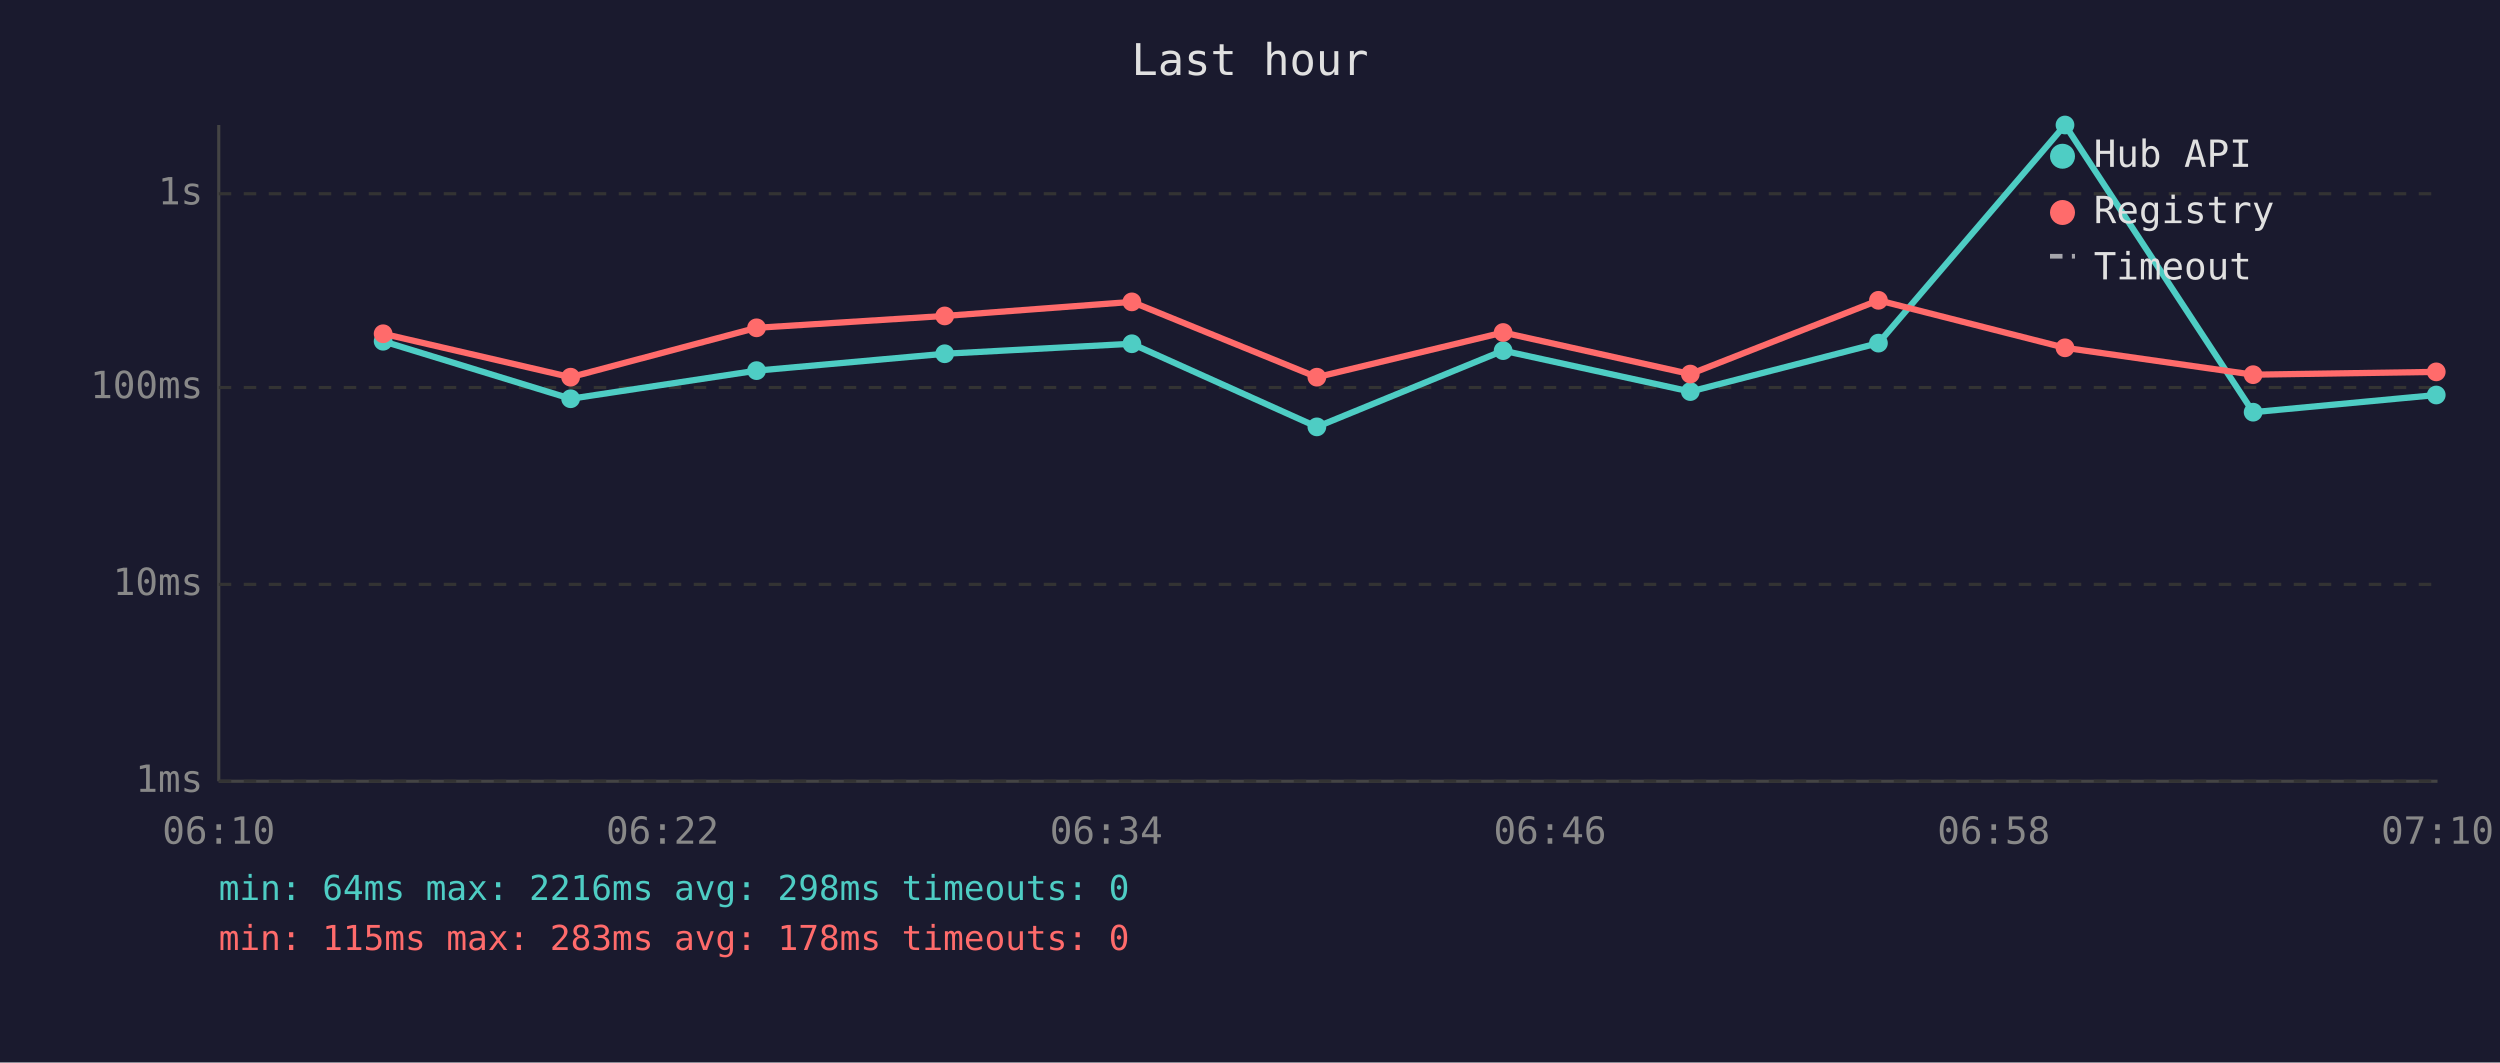
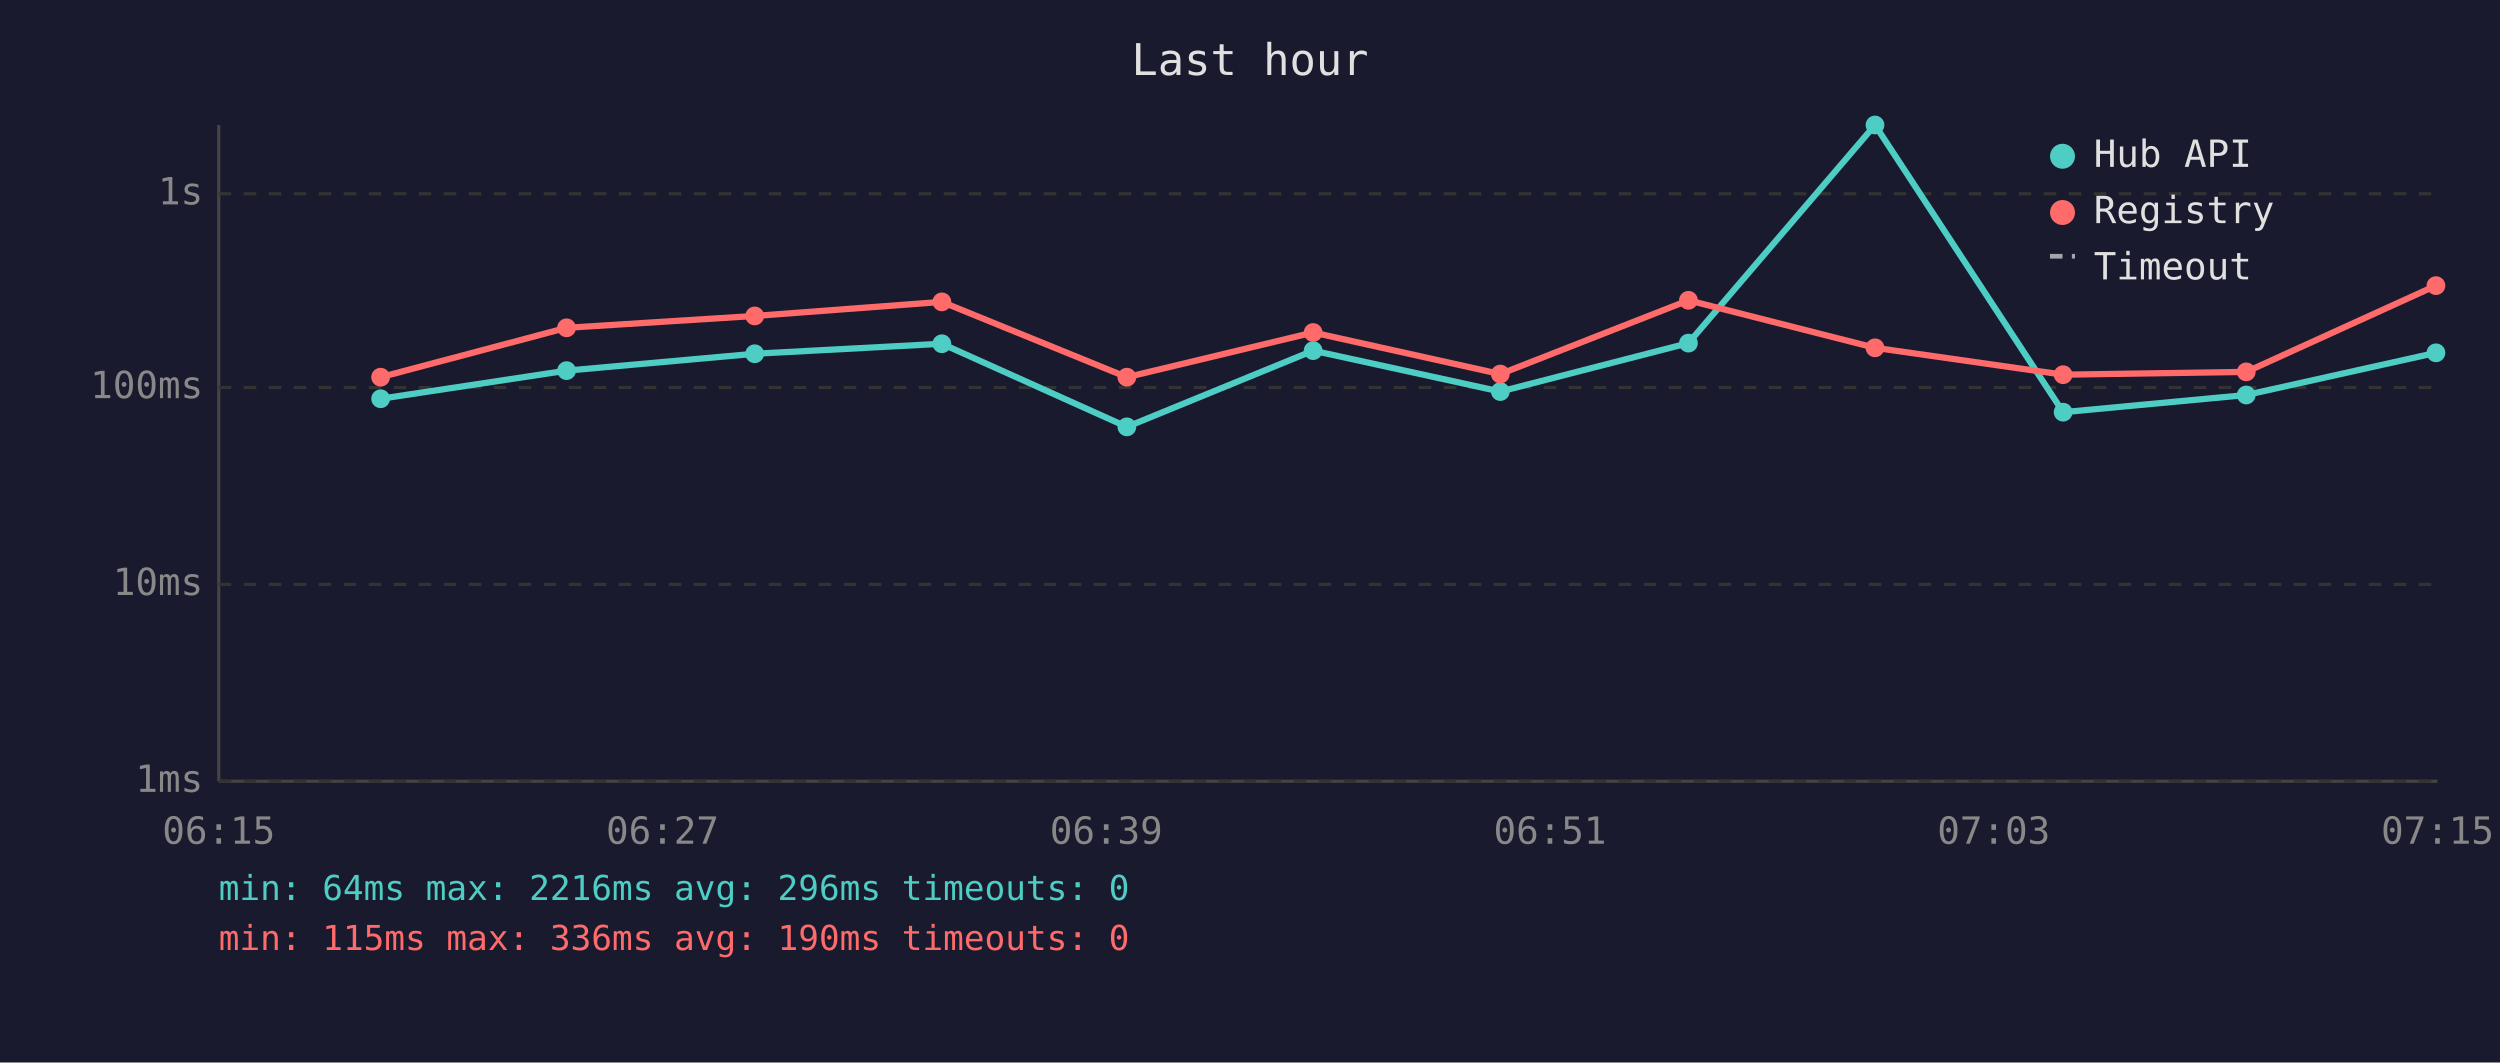
<svg xmlns="http://www.w3.org/2000/svg" viewBox="0 0 800 340" font-family="monospace" font-size="12">
  <rect width="800" height="340" fill="#1a1a2e" />
  <text x="400" y="24" fill="#e0e0e0" font-size="14" text-anchor="middle">Last hour</text>
  <line x1="70" y1="40" x2="70" y2="250" stroke="#444" stroke-width="1" />
  <line x1="70" y1="250" x2="780" y2="250" stroke="#444" stroke-width="1" />
  <line x1="70" y1="250" x2="780" y2="250" stroke="#333" stroke-width="1" stroke-dasharray="4" />
  <text x="65" y="250" fill="#888" text-anchor="end" dominant-baseline="middle">1ms</text>
  <line x1="70" y1="187" x2="780" y2="187" stroke="#333" stroke-width="1" stroke-dasharray="4" />
  <text x="65" y="187" fill="#888" text-anchor="end" dominant-baseline="middle">10ms</text>
  <line x1="70" y1="124" x2="780" y2="124" stroke="#333" stroke-width="1" stroke-dasharray="4" />
  <text x="65" y="124" fill="#888" text-anchor="end" dominant-baseline="middle">100ms</text>
  <line x1="70" y1="62" x2="780" y2="62" stroke="#333" stroke-width="1" stroke-dasharray="4" />
  <text x="65" y="62" fill="#888" text-anchor="end" dominant-baseline="middle">1s</text>
-   <text x="70" y="270" fill="#888" text-anchor="middle">06:10</text>
-   <text x="212" y="270" fill="#888" text-anchor="middle">06:22</text>
-   <text x="354" y="270" fill="#888" text-anchor="middle">06:34</text>
-   <text x="496" y="270" fill="#888" text-anchor="middle">06:46</text>
-   <text x="638" y="270" fill="#888" text-anchor="middle">06:58</text>
-   <text x="780" y="270" fill="#888" text-anchor="middle">07:10</text>
-   <polyline points="122.6,109.2 182.6,127.6 242.1,118.6 302.3,113.2 362.2,110.0 421.4,136.6 481.0,112.2 540.9,125.3 601.1,109.8 660.8,40.0 721.0,131.9 779.6,126.4" fill="none" stroke="#4ecdc4" stroke-width="2" opacity="1" />
-   <circle cx="122.6" cy="109.2" r="3" fill="#4ecdc4" />
-   <circle cx="182.6" cy="127.6" r="3" fill="#4ecdc4" />
-   <circle cx="242.1" cy="118.6" r="3" fill="#4ecdc4" />
-   <circle cx="302.3" cy="113.2" r="3" fill="#4ecdc4" />
-   <circle cx="362.2" cy="110.0" r="3" fill="#4ecdc4" />
-   <circle cx="421.4" cy="136.6" r="3" fill="#4ecdc4" />
-   <circle cx="481.0" cy="112.2" r="3" fill="#4ecdc4" />
-   <circle cx="540.9" cy="125.3" r="3" fill="#4ecdc4" />
-   <circle cx="601.1" cy="109.8" r="3" fill="#4ecdc4" />
-   <circle cx="660.8" cy="40.0" r="3" fill="#4ecdc4" />
-   <circle cx="721.0" cy="131.9" r="3" fill="#4ecdc4" />
-   <circle cx="779.6" cy="126.4" r="3" fill="#4ecdc4" />
-   <polyline points="122.6,106.8 182.6,120.7 242.1,104.9 302.3,101.1 362.2,96.6 421.4,120.7 481.0,106.4 540.9,119.7 601.1,96.1 660.8,111.3 721.0,119.9 779.6,119.0" fill="none" stroke="#ff6b6b" stroke-width="2" opacity="1" />
-   <circle cx="122.6" cy="106.8" r="3" fill="#ff6b6b" />
-   <circle cx="182.6" cy="120.7" r="3" fill="#ff6b6b" />
-   <circle cx="242.1" cy="104.9" r="3" fill="#ff6b6b" />
-   <circle cx="302.3" cy="101.1" r="3" fill="#ff6b6b" />
-   <circle cx="362.2" cy="96.6" r="3" fill="#ff6b6b" />
-   <circle cx="421.4" cy="120.7" r="3" fill="#ff6b6b" />
-   <circle cx="481.0" cy="106.4" r="3" fill="#ff6b6b" />
-   <circle cx="540.9" cy="119.7" r="3" fill="#ff6b6b" />
-   <circle cx="601.1" cy="96.1" r="3" fill="#ff6b6b" />
-   <circle cx="660.8" cy="111.3" r="3" fill="#ff6b6b" />
-   <circle cx="721.0" cy="119.9" r="3" fill="#ff6b6b" />
-   <circle cx="779.6" cy="119.0" r="3" fill="#ff6b6b" />
+   <text x="70" y="270" fill="#888" text-anchor="middle">06:15</text>
+   <text x="212" y="270" fill="#888" text-anchor="middle">06:27</text>
+   <text x="354" y="270" fill="#888" text-anchor="middle">06:39</text>
+   <text x="496" y="270" fill="#888" text-anchor="middle">06:51</text>
+   <text x="638" y="270" fill="#888" text-anchor="middle">07:03</text>
+   <text x="780" y="270" fill="#888" text-anchor="middle">07:15</text>
+   <polyline points="121.8,127.6 181.3,118.6 241.5,113.2 301.4,110.0 360.6,136.6 420.2,112.2 480.1,125.3 540.3,109.8 600.0,40.0 660.2,131.9 718.8,126.4 779.5,112.9" fill="none" stroke="#4ecdc4" stroke-width="2" opacity="1" />
+   <circle cx="121.8" cy="127.6" r="3" fill="#4ecdc4" />
+   <circle cx="181.3" cy="118.6" r="3" fill="#4ecdc4" />
+   <circle cx="241.5" cy="113.2" r="3" fill="#4ecdc4" />
+   <circle cx="301.4" cy="110.0" r="3" fill="#4ecdc4" />
+   <circle cx="360.6" cy="136.6" r="3" fill="#4ecdc4" />
+   <circle cx="420.2" cy="112.2" r="3" fill="#4ecdc4" />
+   <circle cx="480.1" cy="125.3" r="3" fill="#4ecdc4" />
+   <circle cx="540.3" cy="109.8" r="3" fill="#4ecdc4" />
+   <circle cx="600.0" cy="40.0" r="3" fill="#4ecdc4" />
+   <circle cx="660.2" cy="131.9" r="3" fill="#4ecdc4" />
+   <circle cx="718.8" cy="126.4" r="3" fill="#4ecdc4" />
+   <circle cx="779.5" cy="112.9" r="3" fill="#4ecdc4" />
+   <polyline points="121.8,120.7 181.3,104.9 241.5,101.1 301.4,96.6 360.6,120.7 420.2,106.4 480.1,119.7 540.3,96.1 600.0,111.3 660.2,119.9 718.8,119.0 779.5,91.4" fill="none" stroke="#ff6b6b" stroke-width="2" opacity="1" />
+   <circle cx="121.8" cy="120.7" r="3" fill="#ff6b6b" />
+   <circle cx="181.3" cy="104.9" r="3" fill="#ff6b6b" />
+   <circle cx="241.5" cy="101.1" r="3" fill="#ff6b6b" />
+   <circle cx="301.4" cy="96.6" r="3" fill="#ff6b6b" />
+   <circle cx="360.6" cy="120.7" r="3" fill="#ff6b6b" />
+   <circle cx="420.2" cy="106.4" r="3" fill="#ff6b6b" />
+   <circle cx="480.1" cy="119.7" r="3" fill="#ff6b6b" />
+   <circle cx="540.3" cy="96.1" r="3" fill="#ff6b6b" />
+   <circle cx="600.0" cy="111.3" r="3" fill="#ff6b6b" />
+   <circle cx="660.2" cy="119.9" r="3" fill="#ff6b6b" />
+   <circle cx="718.8" cy="119.0" r="3" fill="#ff6b6b" />
+   <circle cx="779.5" cy="91.4" r="3" fill="#ff6b6b" />
  <circle cx="660" cy="50" r="4" fill="#4ecdc4" />
  <text x="670" y="50" fill="#e0e0e0" dominant-baseline="middle">Hub API</text>
  <circle cx="660" cy="68" r="4" fill="#ff6b6b" />
  <text x="670" y="68" fill="#e0e0e0" dominant-baseline="middle">Registry</text>
  <line x1="656" y1="82" x2="664" y2="82" stroke="#e0e0e0" stroke-width="1.5" stroke-dasharray="4,3" opacity="0.7" />
  <text x="670" y="86" fill="#e0e0e0" dominant-baseline="middle">Timeout</text>
-   <text x="70" y="288" fill="#4ecdc4" font-size="11">min: 64ms  max: 2216ms  avg: 298ms  timeouts: 0</text>
-   <text x="70" y="304" fill="#ff6b6b" font-size="11">min: 115ms  max: 283ms  avg: 178ms  timeouts: 0</text>
+   <text x="70" y="288" fill="#4ecdc4" font-size="11">min: 64ms  max: 2216ms  avg: 296ms  timeouts: 0</text>
+   <text x="70" y="304" fill="#ff6b6b" font-size="11">min: 115ms  max: 336ms  avg: 190ms  timeouts: 0</text>
</svg>
